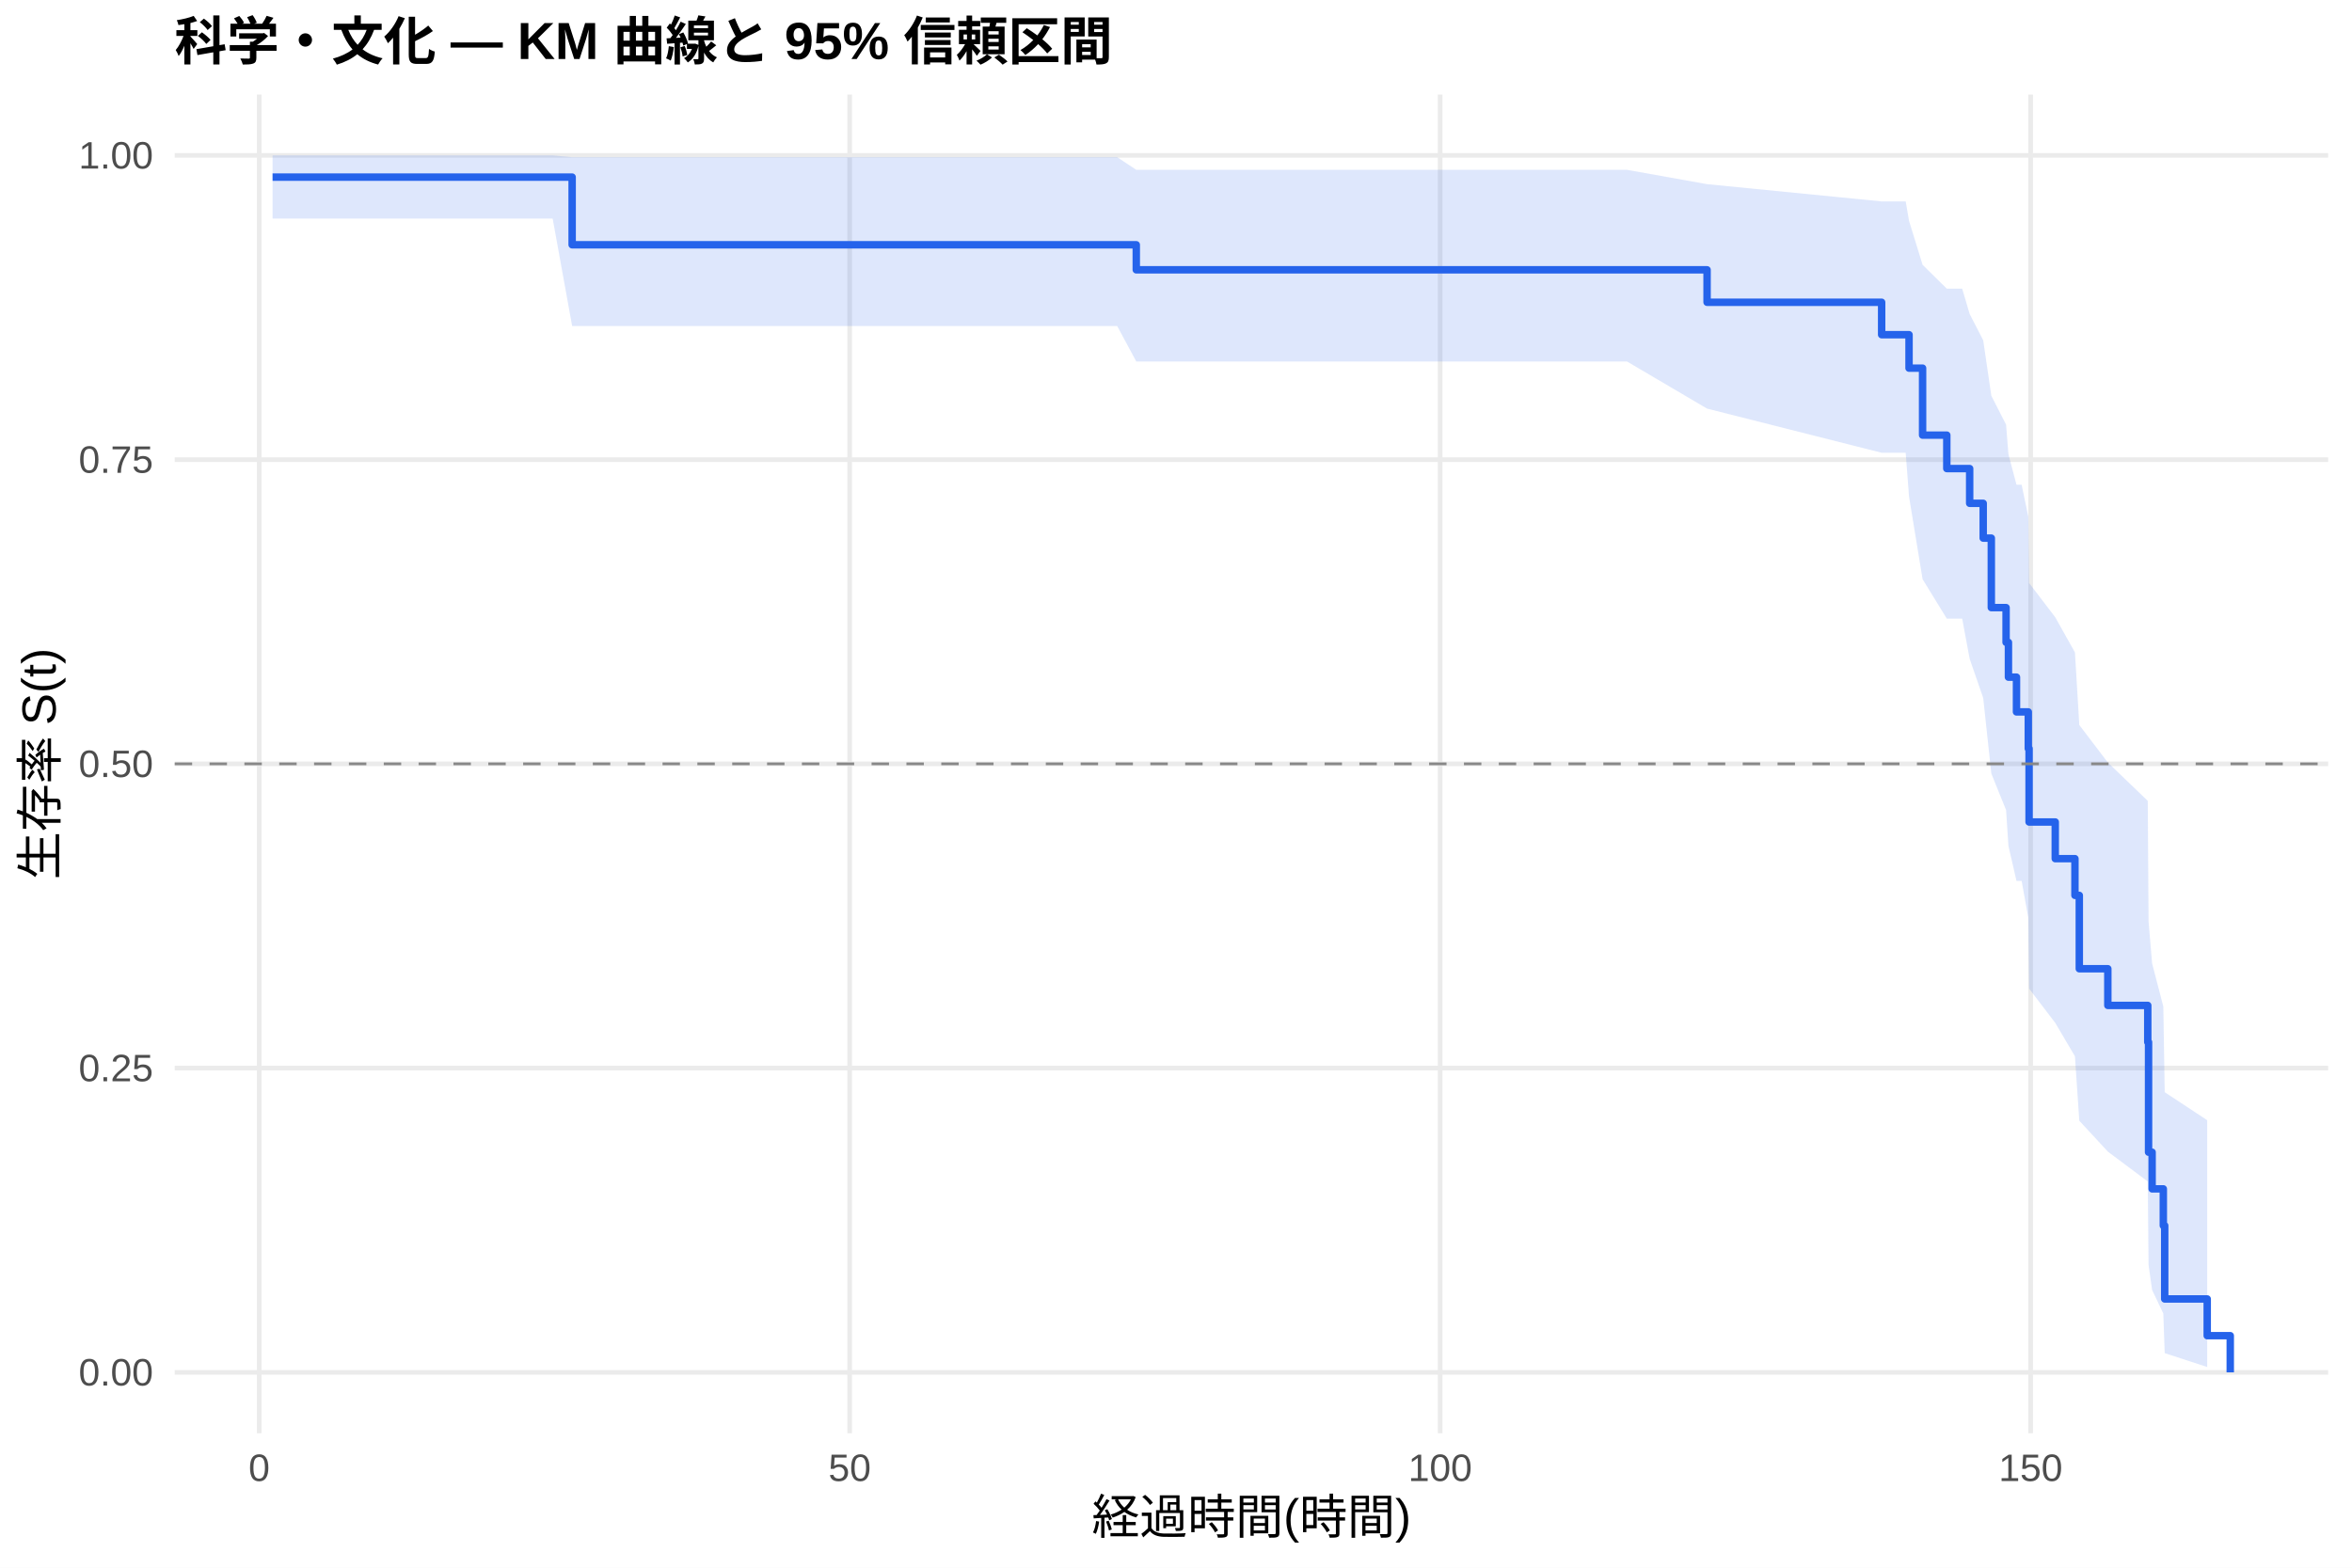
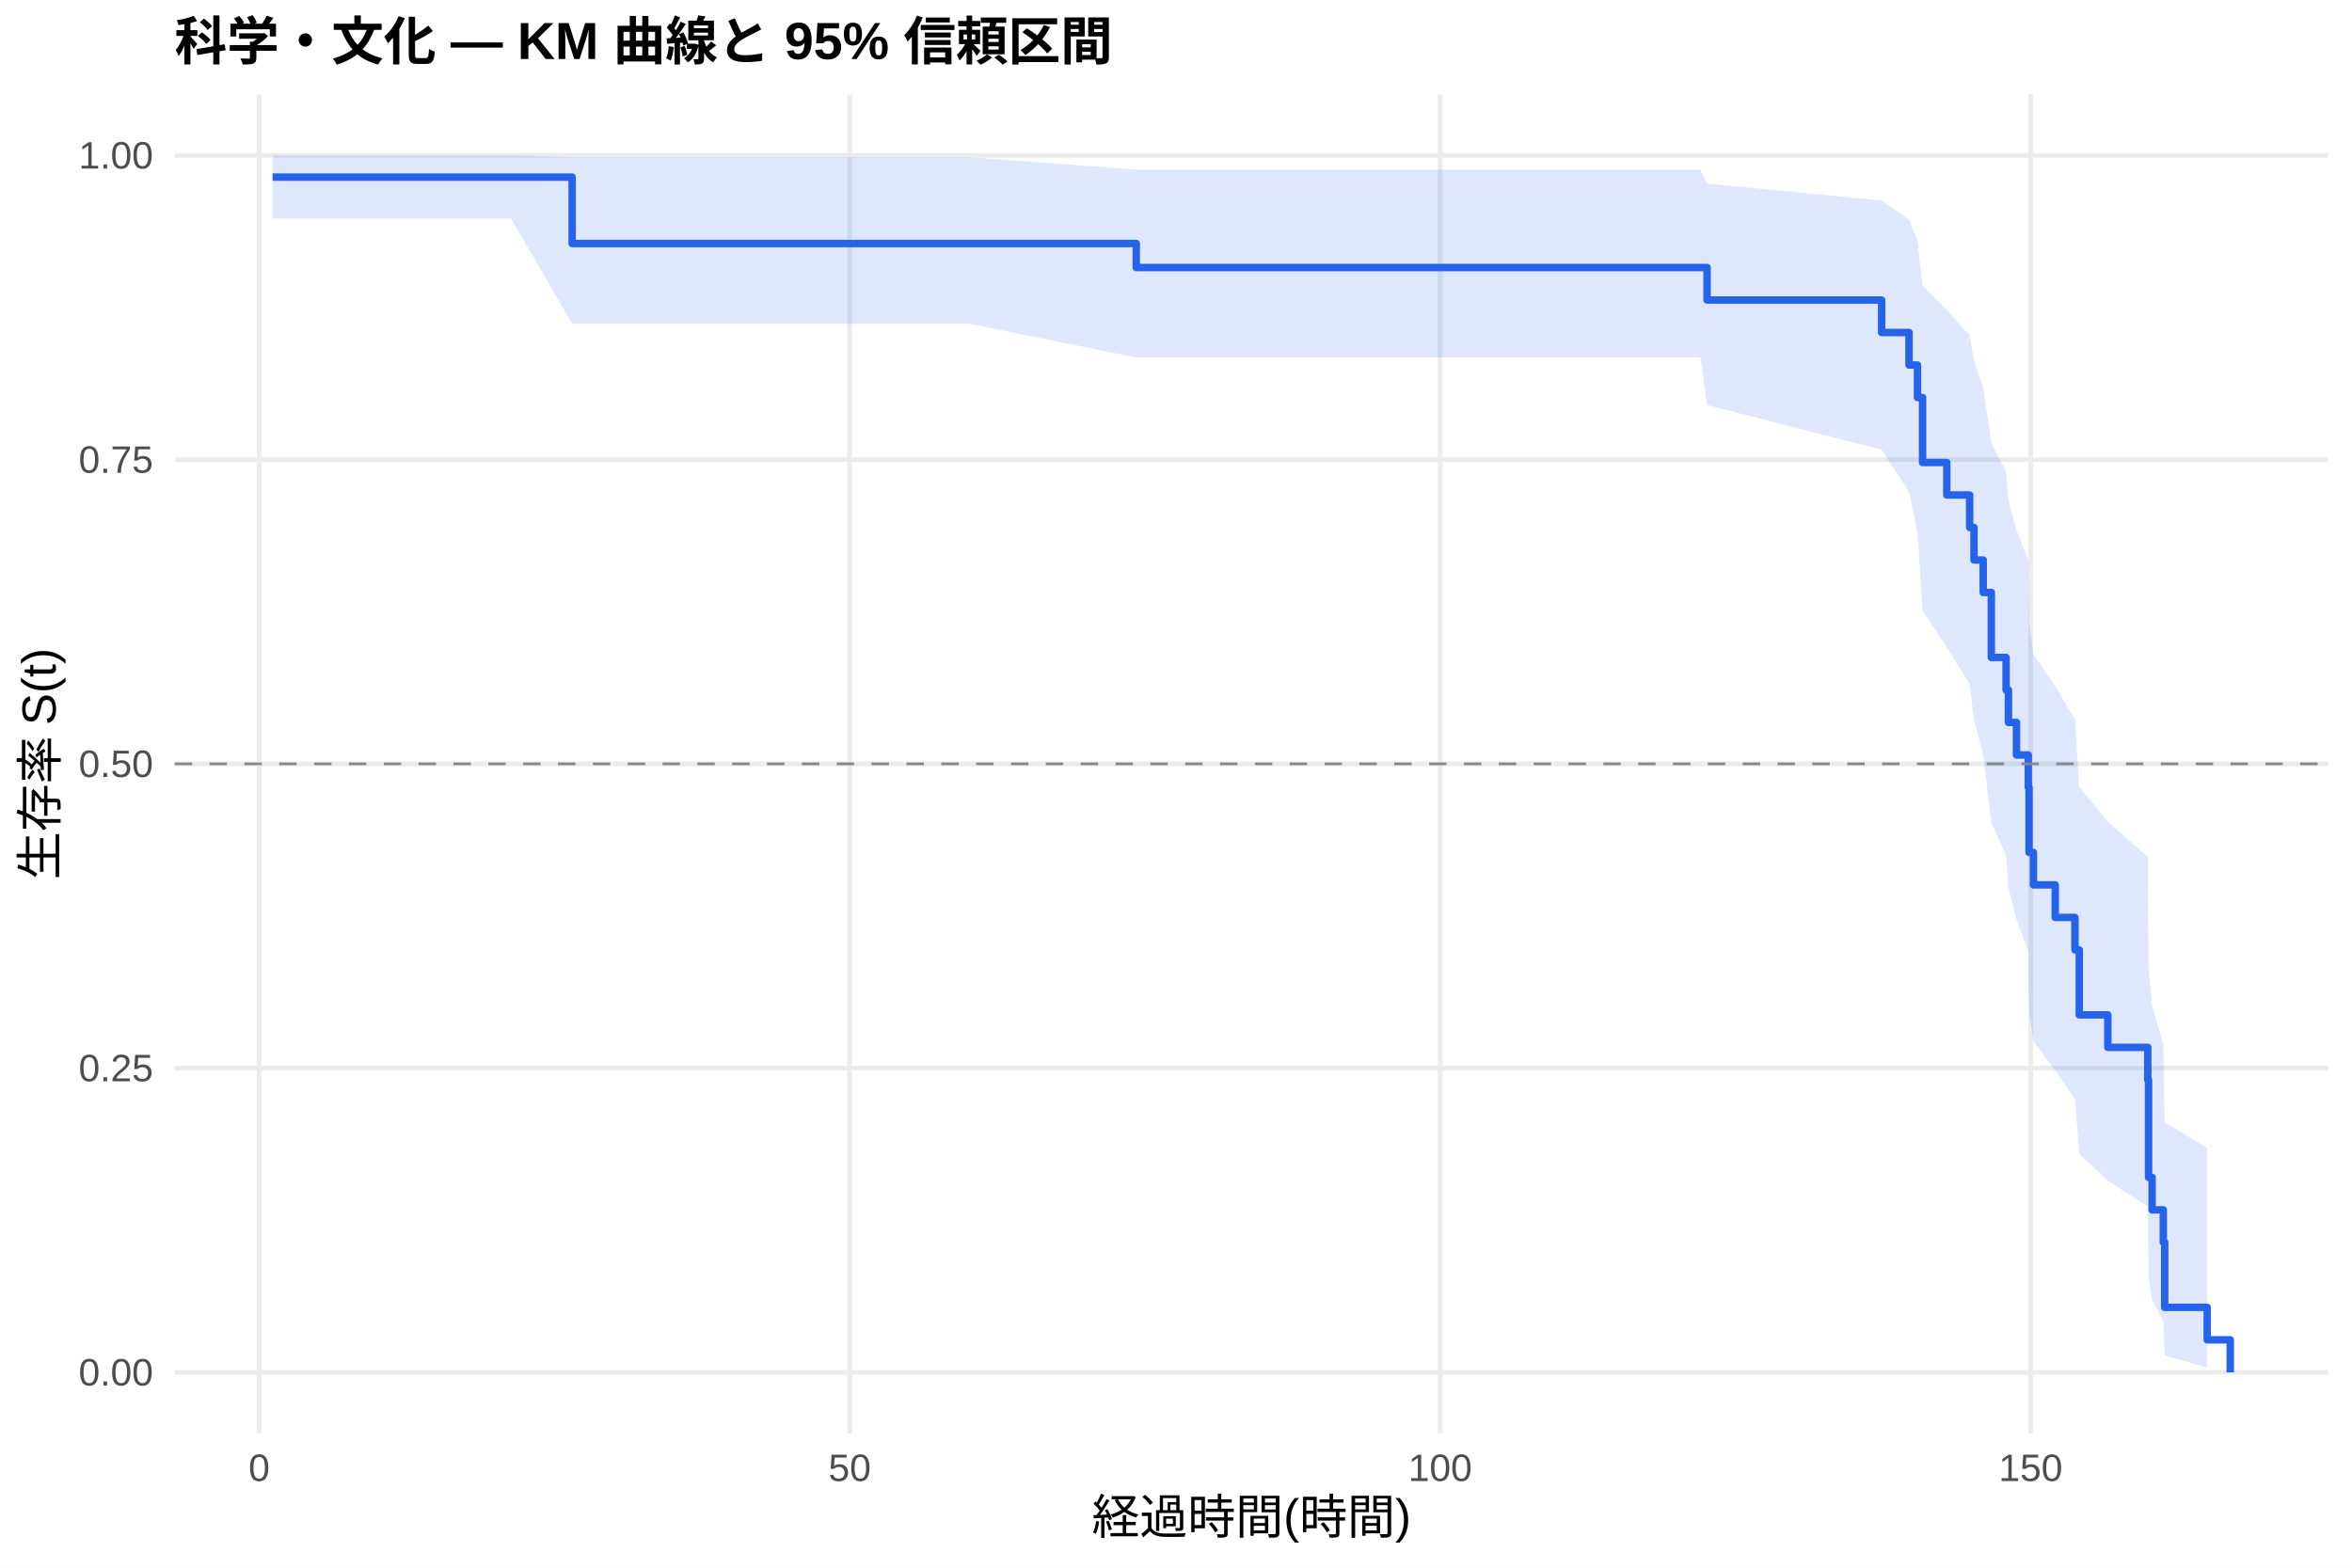
<svg xmlns="http://www.w3.org/2000/svg" width="540.00pt" height="360.00pt" viewBox="0 0 540.00 360.00">
  <g class="svglite">
    <defs>
      <style type="text/css">
    .svglite line, .svglite polyline, .svglite polygon, .svglite path, .svglite rect, .svglite circle {
      fill: none;
      stroke: #000000;
      stroke-linecap: round;
      stroke-linejoin: round;
      stroke-miterlimit: 10.00;
    }
    .svglite text {
      white-space: pre;
    }
    .svglite g.glyphgroup path {
      fill: inherit;
      stroke: none;
    }
  </style>
    </defs>
    <rect width="100%" height="100%" style="stroke: none; fill: #FFFFFF;" />
    <defs>
      <clipPath id="cpMC4wMHw1NDAuMDB8MC4wMHwzNjAuMDA=">
        <rect x="0.00" y="0.00" width="540.00" height="360.00" />
      </clipPath>
    </defs>
    <g clip-path="url(#cpMC4wMHw1NDAuMDB8MC4wMHwzNjAuMDA=)">
      <rect x="0" y="0.00" width="540.00" height="360.00" style="stroke-width: 1.07; stroke: none; fill: #FFFFFF;" />
    </g>
    <defs>
      <clipPath id="cpNDAuMTF8NTM0LjUyfDIxLjcxfDMyOS4xMg==">
        <rect x="40.11" y="21.71" width="494.41" height="307.41" />
      </clipPath>
    </defs>
    <g clip-path="url(#cpNDAuMTF8NTM0LjUyfDIxLjcxfDMyOS4xMg==)">
      <polyline points="40.11,315.14 534.52,315.14 " style="stroke-width: 1.07; stroke: #EBEBEB; stroke-linecap: butt;" />
      <polyline points="40.11,245.28 534.52,245.28 " style="stroke-width: 1.07; stroke: #EBEBEB; stroke-linecap: butt;" />
      <polyline points="40.11,175.41 534.52,175.41 " style="stroke-width: 1.07; stroke: #EBEBEB; stroke-linecap: butt;" />
      <polyline points="40.11,105.55 534.52,105.55 " style="stroke-width: 1.07; stroke: #EBEBEB; stroke-linecap: butt;" />
      <polyline points="40.11,35.68 534.52,35.68 " style="stroke-width: 1.07; stroke: #EBEBEB; stroke-linecap: butt;" />
      <polyline points="59.51,329.12 59.51,21.71 " style="stroke-width: 1.07; stroke: #EBEBEB; stroke-linecap: butt;" />
      <polyline points="195.08,329.12 195.08,21.71 " style="stroke-width: 1.07; stroke: #EBEBEB; stroke-linecap: butt;" />
      <polyline points="330.65,329.12 330.65,21.71 " style="stroke-width: 1.07; stroke: #EBEBEB; stroke-linecap: butt;" />
      <polyline points="466.22,329.12 466.22,21.71 " style="stroke-width: 1.07; stroke: #EBEBEB; stroke-linecap: butt;" />
-       <polygon points="62.58,35.68 100.50,35.68 126.89,35.68 131.36,36.10 192.96,36.10 205.66,36.10 256.50,36.10 260.88,39.00 297.08,39.00 308.28,39.00 321.21,39.00 335.71,39.00 353.52,39.00 373.54,39.00 391.93,42.29 432.01,46.25 437.53,46.25 438.30,50.72 441.41,60.81 446.97,66.29 450.50,66.29 452.22,72.10 455.33,78.15 457.19,90.87 460.58,97.52 461.12,104.33 462.97,111.31 464.15,111.31 465.68,118.65 465.86,133.87 471.87,141.75 476.39,149.82 477.39,166.49 483.94,175.10 493.11,183.91 493.29,211.58 494.11,221.25 496.68,231.13 497.00,250.81 506.76,257.24 506.76,313.92 497.00,310.73 496.68,301.62 494.11,296.24 493.29,290.46 493.11,271.32 483.94,264.45 477.39,257.36 476.39,242.57 471.87,234.89 465.86,227.02 465.68,210.73 464.15,202.29 462.97,202.29 461.12,194.24 460.58,186.02 457.19,177.63 455.33,160.28 452.22,151.29 450.50,142.06 446.97,142.06 441.41,133.01 438.30,114.04 437.53,103.97 432.01,103.97 391.93,93.83 373.54,83.01 353.52,83.01 335.71,83.01 321.21,83.01 308.28,83.01 297.08,83.01 260.88,83.01 256.50,74.87 205.66,74.87 192.96,74.87 131.36,74.87 126.89,50.20 100.50,50.20 62.58,50.20 " style="stroke-width: 0.00; stroke: none; stroke-linecap: butt; fill: #2563EB; fill-opacity: 0.15;" />
-       <polyline points="62.58,35.68 100.50,35.68 126.89,35.68 131.36,36.10 192.96,36.10 205.66,36.10 256.50,36.10 260.88,39.00 297.08,39.00 308.28,39.00 321.21,39.00 335.71,39.00 353.52,39.00 373.54,39.00 391.93,42.29 432.01,46.25 437.53,46.25 438.30,50.72 441.41,60.81 446.97,66.29 450.50,66.29 452.22,72.10 455.33,78.15 457.19,90.87 460.58,97.52 461.12,104.33 462.97,111.31 464.15,111.31 465.68,118.65 465.86,133.87 471.87,141.75 476.39,149.82 477.39,166.49 483.94,175.10 493.11,183.91 493.29,211.58 494.11,221.25 496.68,231.13 497.00,250.81 506.76,257.24 " style="stroke-width: 1.07; stroke: none; stroke-linecap: butt;" />
-       <polyline points="506.76,313.92 497.00,310.73 496.68,301.62 494.11,296.24 493.29,290.46 493.11,271.32 483.94,264.45 477.39,257.36 476.39,242.57 471.87,234.89 465.86,227.02 465.68,210.73 464.15,202.29 462.97,202.29 461.12,194.24 460.58,186.02 457.19,177.63 455.33,160.28 452.22,151.29 450.50,142.06 446.97,142.06 441.41,133.01 438.30,114.04 437.53,103.97 432.01,103.97 391.93,93.83 373.54,83.01 353.52,83.01 335.71,83.01 321.21,83.01 308.28,83.01 297.08,83.01 260.88,83.01 256.50,74.87 205.66,74.87 192.96,74.87 131.36,74.87 126.89,50.20 100.50,50.20 62.58,50.20 " style="stroke-width: 1.07; stroke: none; stroke-linecap: butt;" />
-       <polyline points="62.58,40.67 100.50,40.67 100.50,40.67 126.89,40.67 126.89,40.67 131.36,40.67 131.36,56.21 192.96,56.21 192.96,56.21 205.66,56.21 205.66,56.21 256.50,56.21 256.50,56.21 260.88,56.21 260.88,61.96 297.08,61.96 297.08,61.96 308.28,61.96 308.28,61.96 321.21,61.96 321.21,61.96 335.71,61.96 335.71,61.96 353.52,61.96 353.52,61.96 373.54,61.96 373.54,61.96 391.93,61.96 391.93,69.41 432.01,69.41 432.01,76.86 437.53,76.86 437.53,76.86 438.30,76.86 438.30,84.54 441.41,84.54 441.41,99.92 446.97,99.92 446.97,107.60 450.50,107.60 450.50,107.60 452.22,107.60 452.22,115.58 455.33,115.58 455.33,123.57 457.19,123.57 457.19,139.53 460.58,139.53 460.58,147.51 461.12,147.51 461.12,155.50 462.97,155.50 462.97,163.48 464.15,163.48 464.15,163.48 465.68,163.48 465.68,171.90 465.86,171.90 465.86,188.76 471.87,188.76 471.87,197.18 476.39,197.18 476.39,205.61 477.39,205.61 477.39,222.46 483.94,222.46 483.94,230.88 493.11,230.88 493.11,239.31 493.29,239.31 493.29,264.59 494.11,264.59 494.11,273.01 496.68,273.01 496.68,281.44 497.00,281.44 497.00,298.29 506.76,298.29 506.76,306.72 512.05,306.72 512.05,315.14 " style="stroke-width: 1.71; stroke: #2563EB; stroke-linecap: butt;" />
+       <polygon points="62.58,35.68 117.35,35.68 131.36,36.09 143.74,36.09 209.81,36.09 222.51,36.09 260.88,38.95 273.35,38.95 313.93,38.95 325.14,38.95 338.06,38.95 352.57,38.95 370.38,38.95 390.39,38.95 391.93,42.15 432.01,46.06 438.30,50.47 440.24,55.25 441.41,65.69 446.97,71.25 452.22,77.02 453.21,82.96 455.33,89.07 457.19,101.73 460.58,108.27 461.12,114.94 462.97,121.74 465.68,128.67 465.86,142.90 466.86,150.20 471.87,157.63 476.39,165.19 477.39,180.70 483.94,188.67 493.11,196.79 493.29,222.14 494.11,230.94 496.68,239.91 497.00,257.74 506.76,263.59 506.76,314.06 497.00,311.26 496.68,303.30 494.11,298.61 493.29,293.59 493.11,277.03 483.94,271.12 477.39,265.03 476.39,252.39 471.87,245.86 466.86,239.19 465.86,232.38 465.68,218.39 462.97,211.21 461.12,203.89 460.58,196.44 457.19,188.86 455.33,173.28 453.21,165.26 452.22,157.07 446.97,148.71 441.41,140.15 440.24,122.32 438.30,112.97 432.01,103.25 391.93,93.02 390.39,82.09 370.38,82.09 352.57,82.09 338.06,82.09 325.14,82.09 313.93,82.09 273.35,82.09 260.88,82.09 222.51,74.34 209.81,74.34 143.74,74.34 131.36,74.34 117.35,50.20 62.58,50.20 " style="stroke-width: 0.00; stroke: none; stroke-linecap: butt; fill: #2563EB; fill-opacity: 0.15;" />
+       <polyline points="62.58,35.68 117.35,35.68 131.36,36.09 143.74,36.09 209.81,36.09 222.51,36.09 260.88,38.95 273.35,38.95 313.93,38.95 325.14,38.95 338.06,38.95 352.57,38.95 370.38,38.95 390.39,38.95 391.93,42.15 432.01,46.06 438.30,50.47 440.24,55.25 441.41,65.69 446.97,71.25 452.22,77.02 453.21,82.96 455.33,89.07 457.19,101.73 460.58,108.27 461.12,114.94 462.97,121.74 465.68,128.67 465.86,142.90 466.86,150.20 471.87,157.63 476.39,165.19 477.39,180.70 483.94,188.67 493.11,196.79 493.29,222.14 494.11,230.94 496.68,239.91 497.00,257.74 506.76,263.59 " style="stroke-width: 1.07; stroke: none; stroke-linecap: butt;" />
+       <polyline points="506.76,314.06 497.00,311.26 496.68,303.30 494.11,298.61 493.29,293.59 493.11,277.03 483.94,271.12 477.39,265.03 476.39,252.39 471.87,245.86 466.86,239.19 465.86,232.38 465.68,218.39 462.97,211.21 461.12,203.89 460.58,196.44 457.19,188.86 455.33,173.28 453.21,165.26 452.22,157.07 446.97,148.71 441.41,140.15 440.24,122.32 438.30,112.97 432.01,103.25 391.93,93.02 390.39,82.09 370.38,82.09 352.57,82.09 338.06,82.09 325.14,82.09 313.93,82.09 273.35,82.09 260.88,82.09 222.51,74.34 209.81,74.34 143.74,74.34 131.36,74.34 117.35,50.20 62.58,50.20 " style="stroke-width: 1.07; stroke: none; stroke-linecap: butt;" />
+       <polyline points="62.58,40.67 117.35,40.67 117.35,40.67 131.36,40.67 131.36,55.92 143.74,55.92 143.74,55.92 209.81,55.92 209.81,55.92 222.51,55.92 222.51,55.92 260.88,55.92 260.88,61.44 273.35,61.44 273.35,61.44 313.93,61.44 313.93,61.44 325.14,61.44 325.14,61.44 338.06,61.44 338.06,61.44 352.57,61.44 352.57,61.44 370.38,61.44 370.38,61.44 390.39,61.44 390.39,61.44 391.93,61.44 391.93,68.90 432.01,68.90 432.01,76.36 438.30,76.36 438.30,83.82 440.24,83.82 440.24,91.28 441.41,91.28 441.41,106.21 446.97,106.21 446.97,113.67 452.22,113.67 452.22,121.13 453.21,121.13 453.21,128.59 455.33,128.59 455.33,136.06 457.19,136.06 457.19,150.98 460.58,150.98 460.58,158.44 461.12,158.44 461.12,165.90 462.97,165.90 462.97,173.37 465.68,173.37 465.68,180.83 465.86,180.83 465.86,195.75 466.86,195.75 466.86,203.21 471.87,203.21 471.87,210.68 476.39,210.68 476.39,218.14 477.39,218.14 477.39,233.06 483.94,233.06 483.94,240.52 493.11,240.52 493.11,247.98 493.29,247.98 493.29,270.37 494.11,270.37 494.11,277.83 496.68,277.83 496.68,285.29 497.00,285.29 497.00,300.22 506.76,300.22 506.76,307.68 512.05,307.68 512.05,315.14 " style="stroke-width: 1.71; stroke: #2563EB; stroke-linecap: butt;" />
      <line x1="40.11" y1="175.41" x2="534.52" y2="175.41" style="stroke-width: 0.64; stroke: #888888; stroke-dasharray: 4.00,4.00; stroke-linecap: butt;" />
    </g>
    <g clip-path="url(#cpMC4wMHw1NDAuMDB8MC4wMHwzNjAuMDA=)">
      <text x="35.18" y="318.17" text-anchor="end" style="font-size: 8.80px;fill: #4D4D4D; font-family: &quot;Liberation Sans&quot;;" textLength="17.11px" lengthAdjust="spacingAndGlyphs">0.00</text>
      <text x="35.18" y="248.30" text-anchor="end" style="font-size: 8.80px;fill: #4D4D4D; font-family: &quot;Liberation Sans&quot;;" textLength="17.11px" lengthAdjust="spacingAndGlyphs">0.25</text>
      <text x="35.18" y="178.44" text-anchor="end" style="font-size: 8.80px;fill: #4D4D4D; font-family: &quot;Liberation Sans&quot;;" textLength="17.11px" lengthAdjust="spacingAndGlyphs">0.50</text>
      <text x="35.18" y="108.57" text-anchor="end" style="font-size: 8.80px;fill: #4D4D4D; font-family: &quot;Liberation Sans&quot;;" textLength="17.11px" lengthAdjust="spacingAndGlyphs">0.75</text>
      <text x="35.18" y="38.71" text-anchor="end" style="font-size: 8.80px;fill: #4D4D4D; font-family: &quot;Liberation Sans&quot;;" textLength="17.11px" lengthAdjust="spacingAndGlyphs">1.00</text>
      <text x="59.51" y="340.10" text-anchor="middle" style="font-size: 8.80px;fill: #4D4D4D; font-family: &quot;Liberation Sans&quot;;" textLength="4.89px" lengthAdjust="spacingAndGlyphs">0</text>
      <text x="195.08" y="340.10" text-anchor="middle" style="font-size: 8.80px;fill: #4D4D4D; font-family: &quot;Liberation Sans&quot;;" textLength="9.78px" lengthAdjust="spacingAndGlyphs">50</text>
      <text x="330.65" y="340.10" text-anchor="middle" style="font-size: 8.80px;fill: #4D4D4D; font-family: &quot;Liberation Sans&quot;;" textLength="14.67px" lengthAdjust="spacingAndGlyphs">100</text>
      <text x="466.22" y="340.10" text-anchor="middle" style="font-size: 8.80px;fill: #4D4D4D; font-family: &quot;Liberation Sans&quot;;" textLength="14.67px" lengthAdjust="spacingAndGlyphs">150</text>
      <text x="287.32" y="352.24" text-anchor="middle" style="font-size: 11.00px; font-family: &quot;Liberation Sans&quot;;" textLength="73.31px" lengthAdjust="spacingAndGlyphs">経過時間(時間)</text>
      <text transform="translate(13.05,175.41) rotate(-90)" text-anchor="middle" style="font-size: 11.00px; font-family: &quot;Liberation Sans&quot;;" textLength="53.78px" lengthAdjust="spacingAndGlyphs">生存率 S(t)</text>
      <text x="40.11" y="13.74" style="font-size: 12.00px; font-weight: bold; font-family: &quot;Liberation Sans&quot;;" textLength="215.33px" lengthAdjust="spacingAndGlyphs">科学・文化 — KM 曲線と 95% 信頼区間</text>
    </g>
  </g>
</svg>
